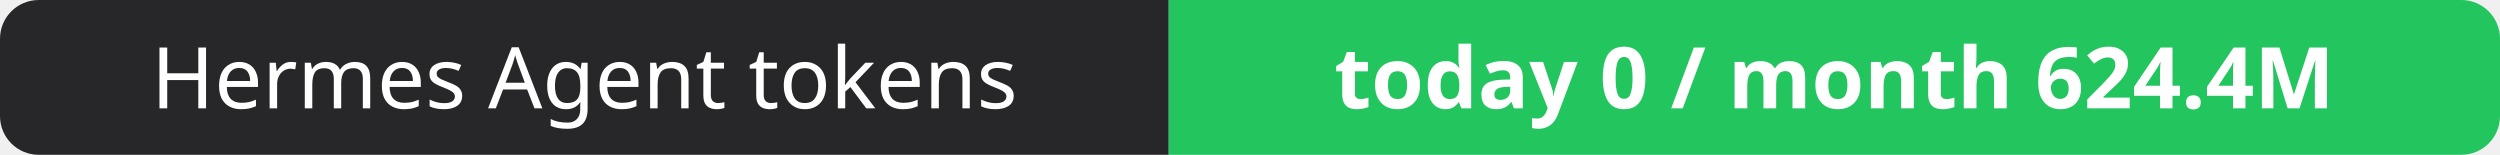
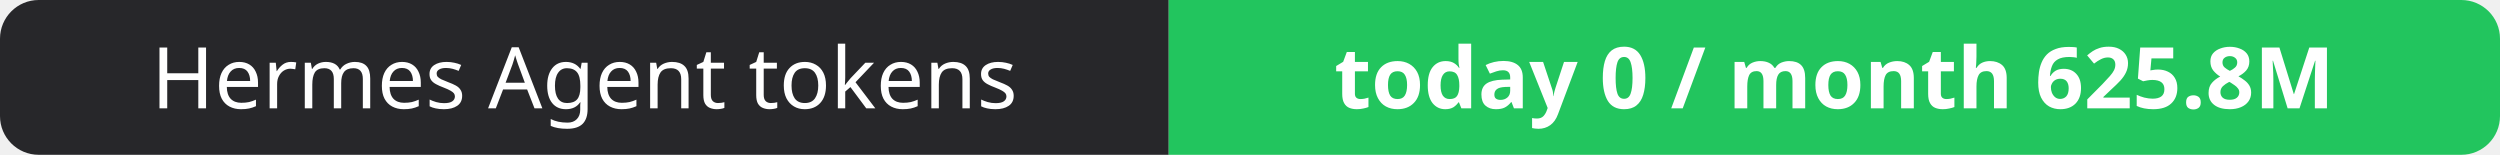
- <svg xmlns="http://www.w3.org/2000/svg" width="323" height="20" role="img" aria-label="Hermes Agent tokens: today 0 / month 624.4M">
+ <svg xmlns="http://www.w3.org/2000/svg" width="323" height="20" role="img" aria-label="Hermes Agent tokens: today 0 / month 625.8M">
  <clipPath id="r">
    <rect width="323" height="20" rx="5" fill="#fff" />
  </clipPath>
  <g clip-path="url(#r)">
    <rect width="151" height="20" fill="#27272a" />
    <rect x="151" width="172" height="20" fill="#22c55e" />
  </g>
  <g fill="#fff" text-anchor="middle" font-family="Verdana,Geneva,sans-serif" font-size="11">
    <text x="75.5" y="14">Hermes Agent tokens</text>
-     <text x="237.0" y="14" font-weight="700">today 0 / month 624.4M</text>
+     <text x="237.0" y="14" font-weight="700">today 0 / month 625.8M</text>
  </g>
</svg>
